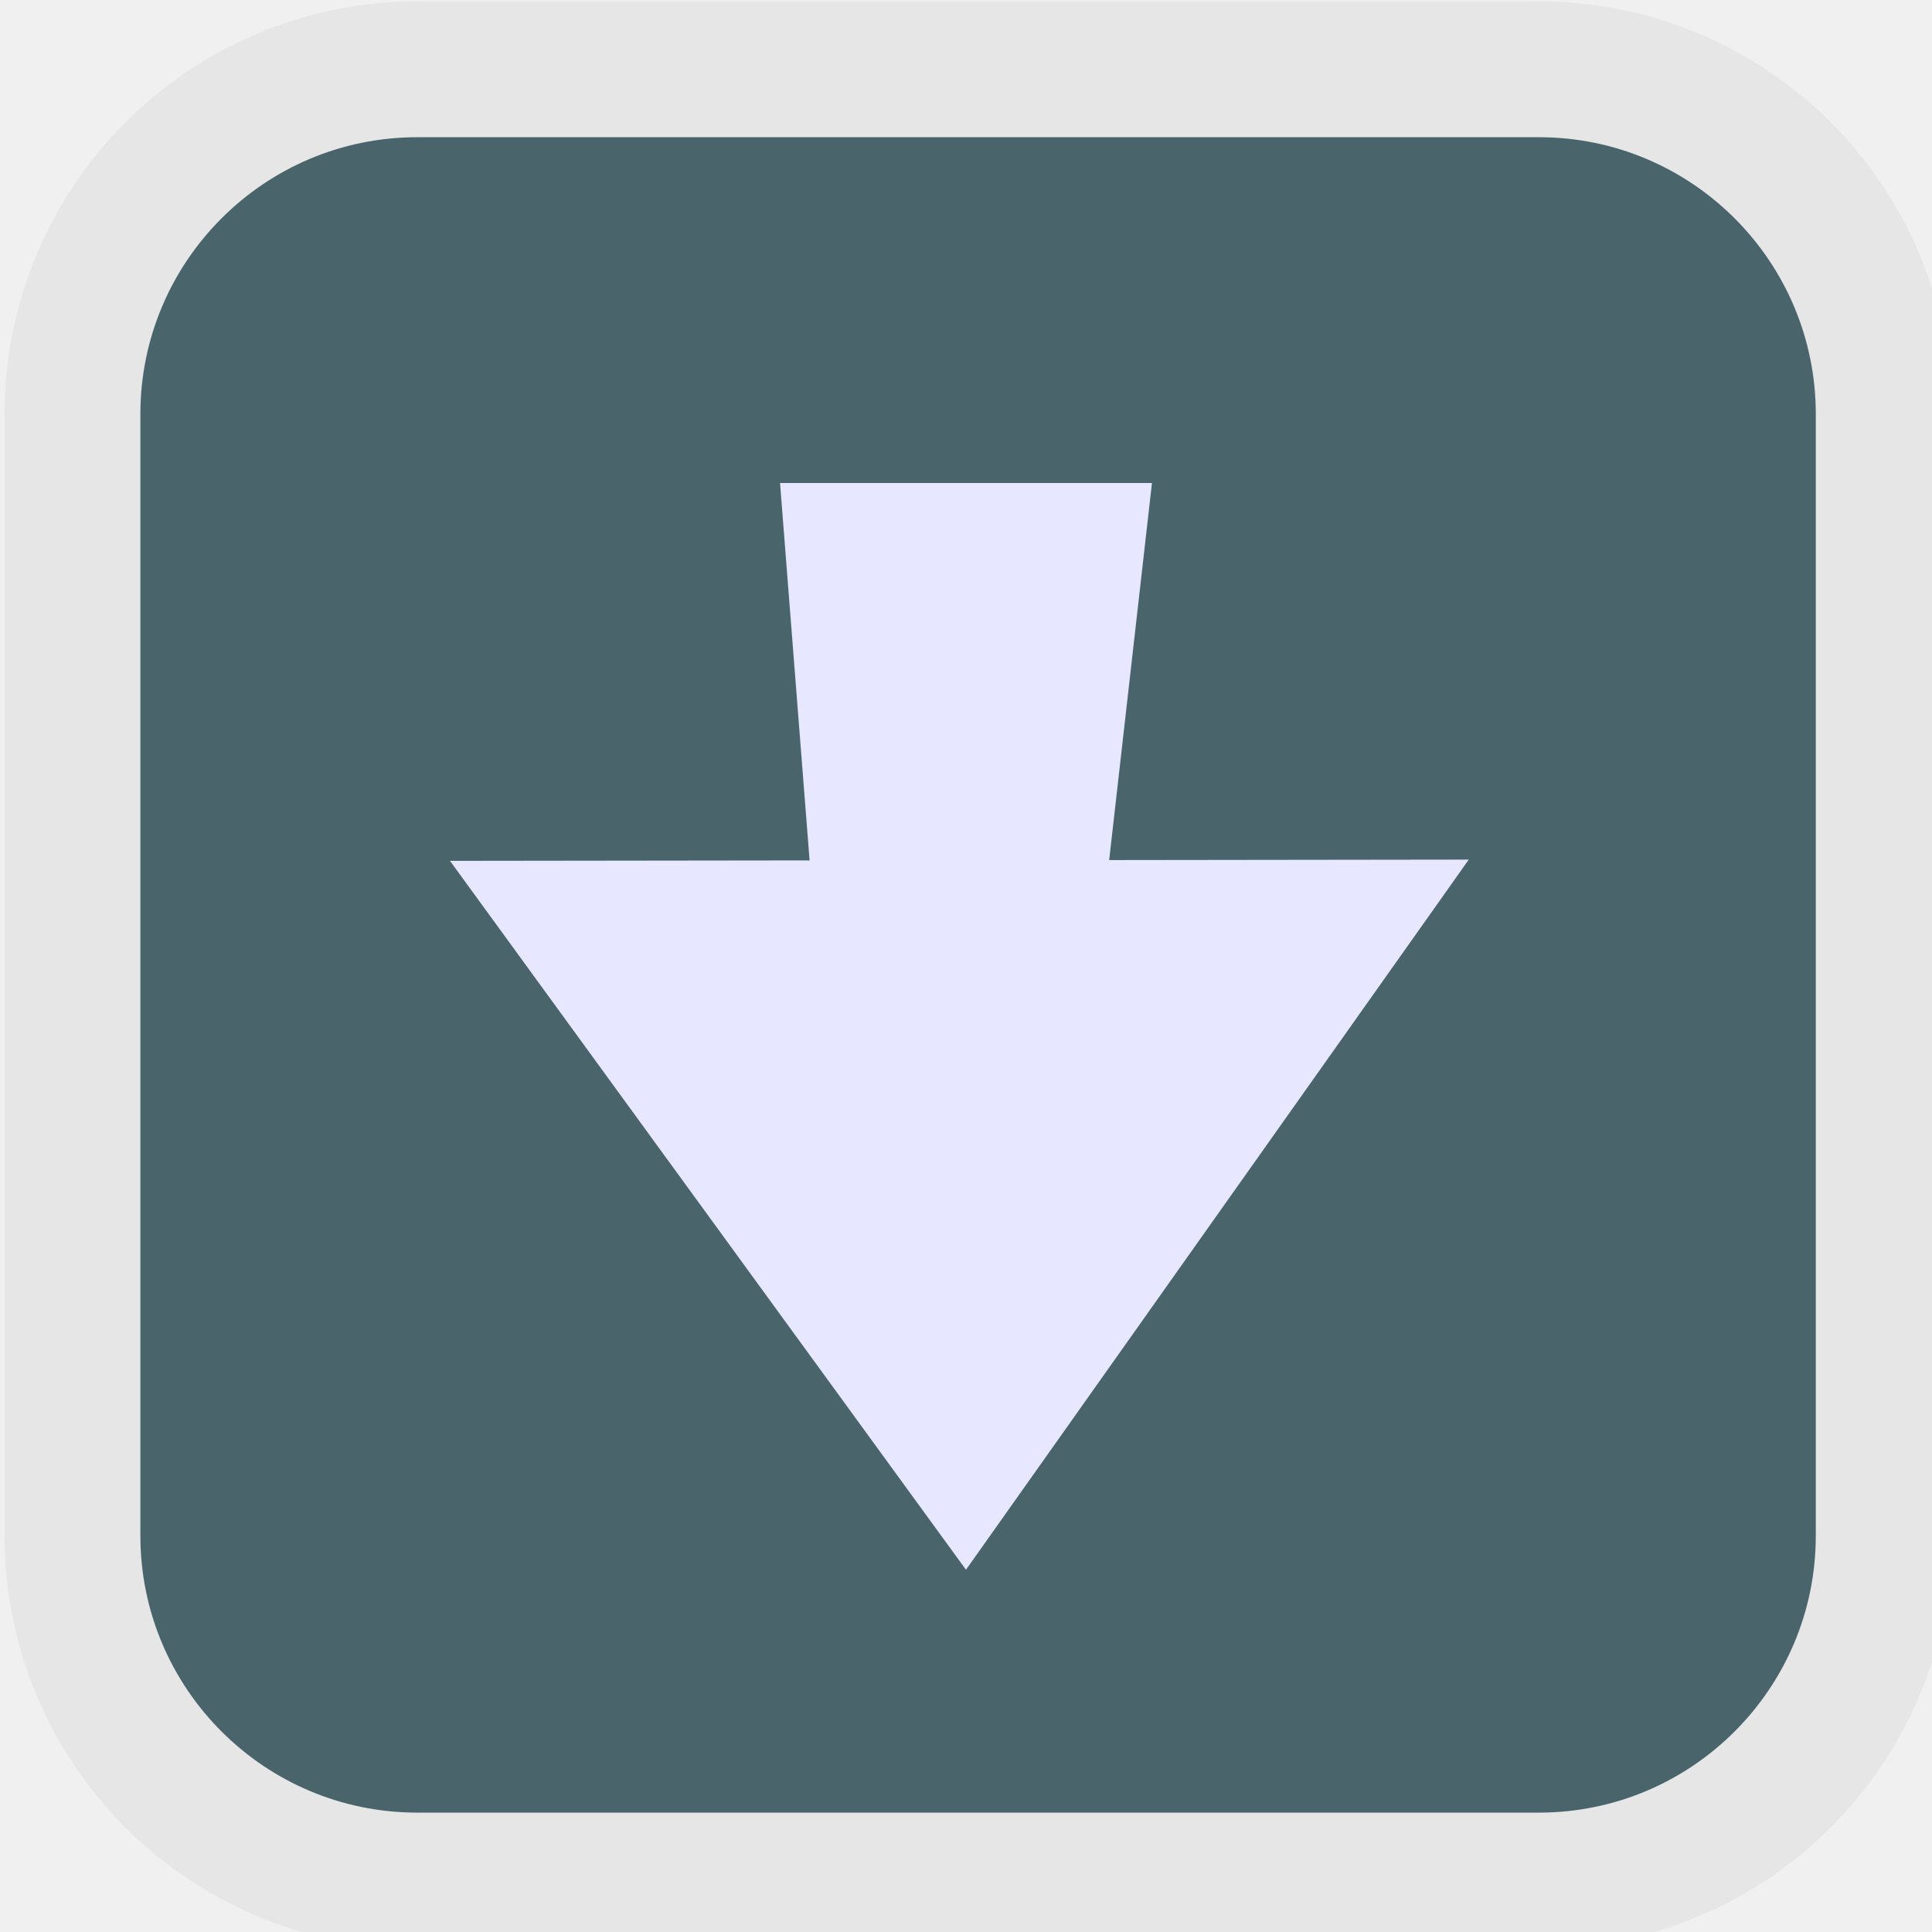
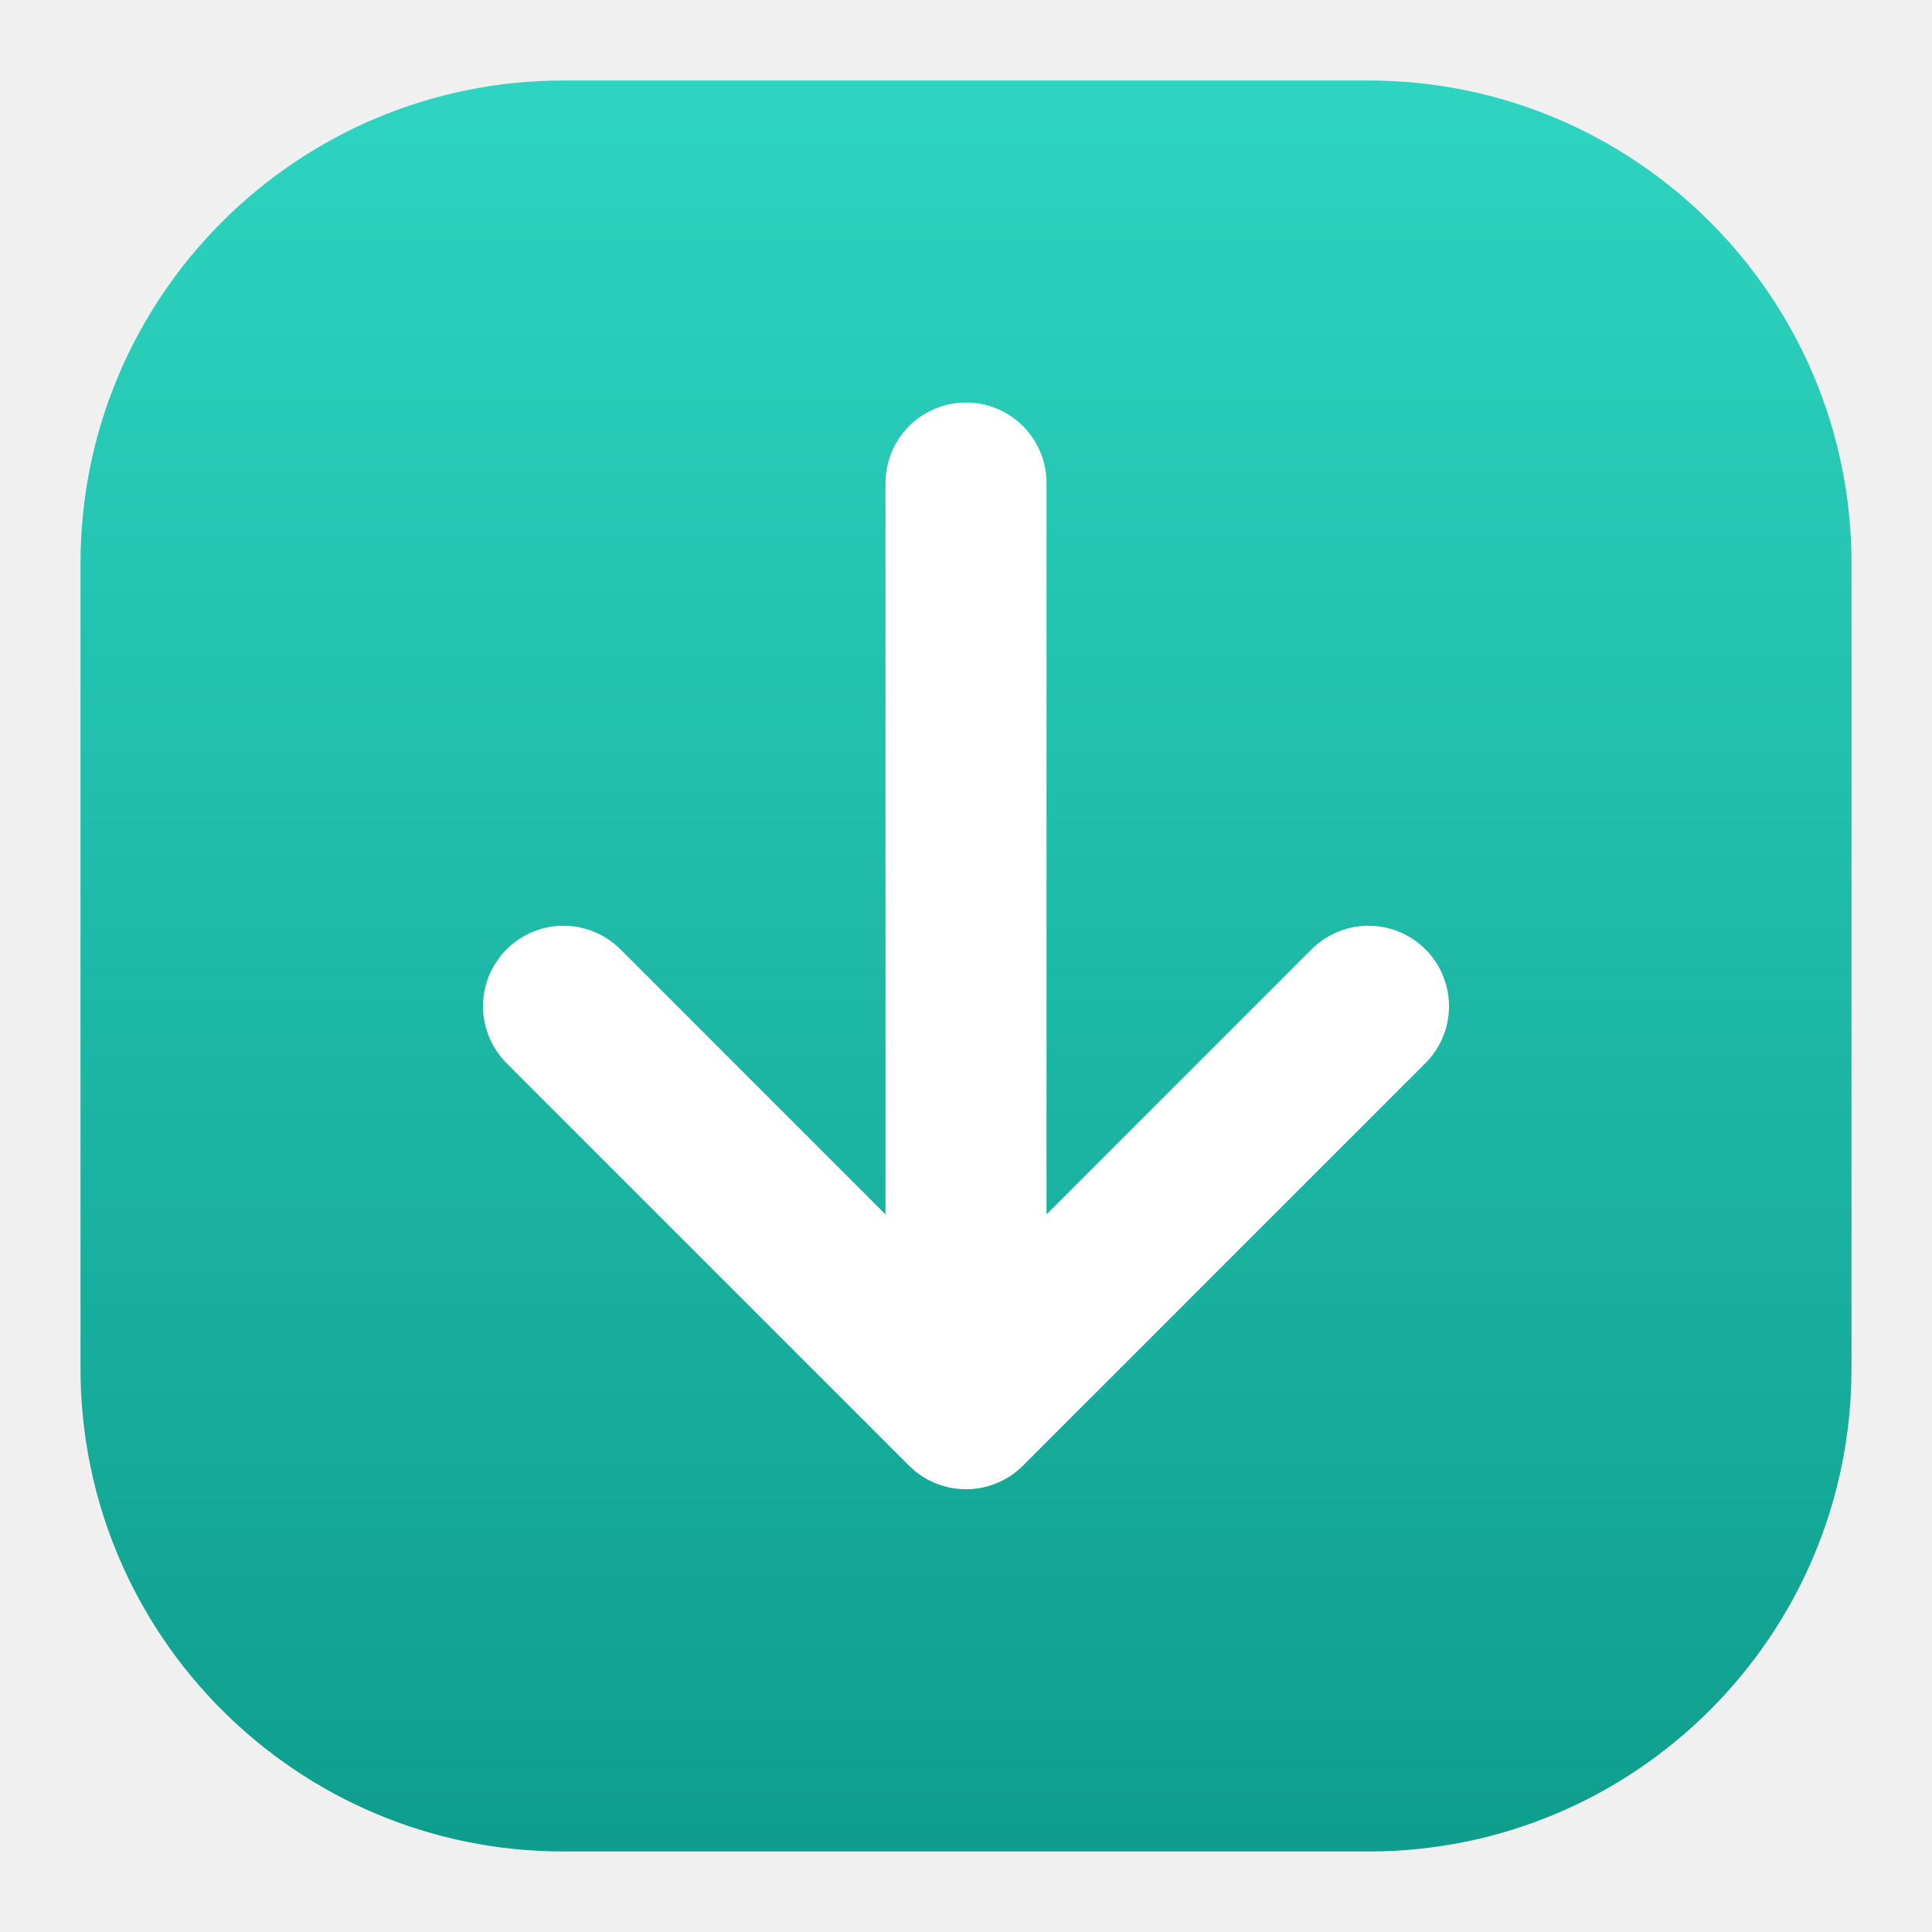
- <svg xmlns="http://www.w3.org/2000/svg" width="34.133" height="34.133" id="svg2985" version="1.1">
-   <defs id="defs2987" />
-   <g id="layer1">
-     <rect style="fill:#49646b;fill-opacity:1;fill-rule:evenodd;stroke:#e6e6e6;stroke-width:2.4;stroke-linecap:square;stroke-linejoin:miter;stroke-miterlimit:4;stroke-dasharray:none;stroke-dashoffset:0;stroke-opacity:1" id="rect3010" width="32" height="32" x="1.28" y="1.224" ry="6.095" />
-     <path style="color:#000000;font-style:normal;font-variant:normal;font-weight:normal;font-stretch:normal;font-size:medium;line-height:normal;font-family:Sans;-inkscape-font-specification:Sans;text-indent:0;text-align:start;text-decoration:none;text-decoration-line:none;letter-spacing:normal;word-spacing:normal;text-transform:none;writing-mode:lr-tb;direction:ltr;baseline-shift:baseline;text-anchor:start;display:inline;overflow:visible;visibility:visible;fill:#e7e7ff;fill-opacity:1;fill-rule:nonzero;stroke:none;stroke-width:4.071;marker:none;enable-background:accumulate" d="m 20.352,8.533 h -4.928 -1.643 l 0.522,6.668 -6.353,0.008 9.116,12.524 8.883,-12.546 -6.353,0.008 z" id="path3013-8" />
-   </g>
+ <svg xmlns="http://www.w3.org/2000/svg" width="24" height="24" viewBox="0 0 24 24">
+   <defs>
+     <linearGradient id="g_move_down" x1="0" y1="0" x2="0" y2="1">
+       <stop offset="0" stop-color="#2DD4BF" />
+       <stop offset="1" stop-color="#0F9E8E" />
+     </linearGradient>
+   </defs>
+   <rect x="1" y="1" width="22" height="22" rx="6" fill="url(#g_move_down)" />
+   <path d="M12 6v11M7 12.5l5 5 5-5" fill="none" stroke="#fff" stroke-width="2" stroke-linecap="round" stroke-linejoin="round" />
</svg>
